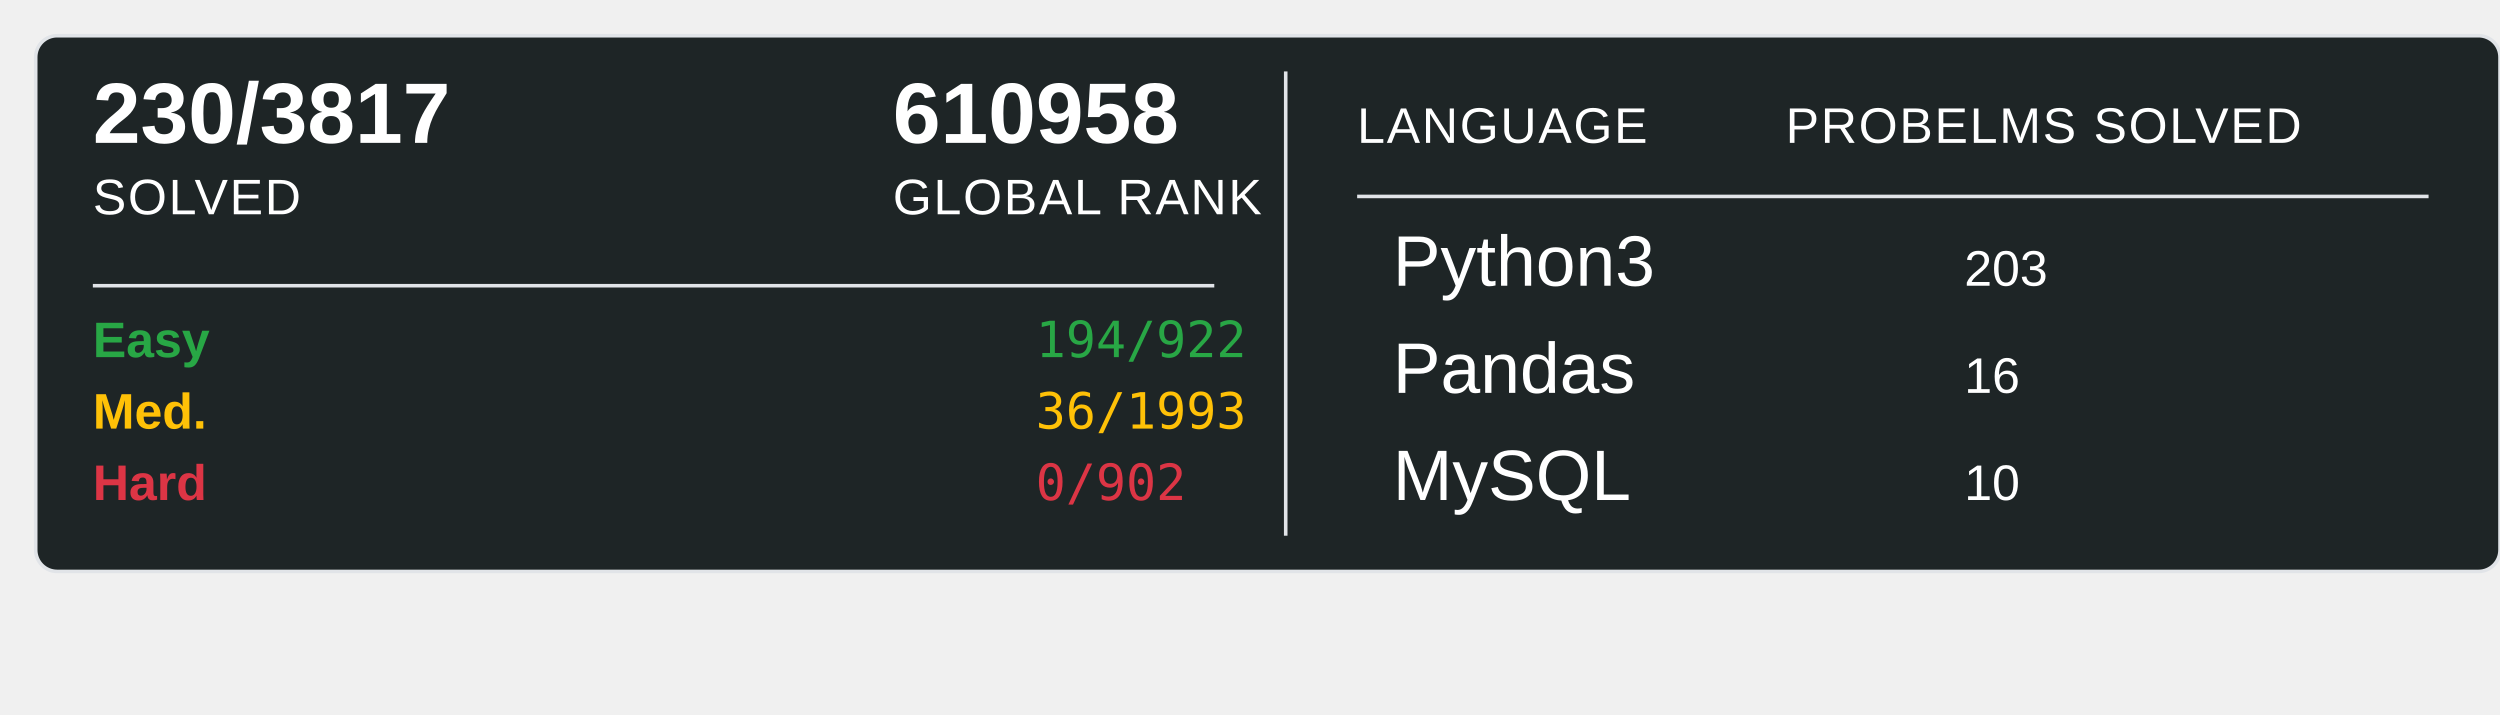
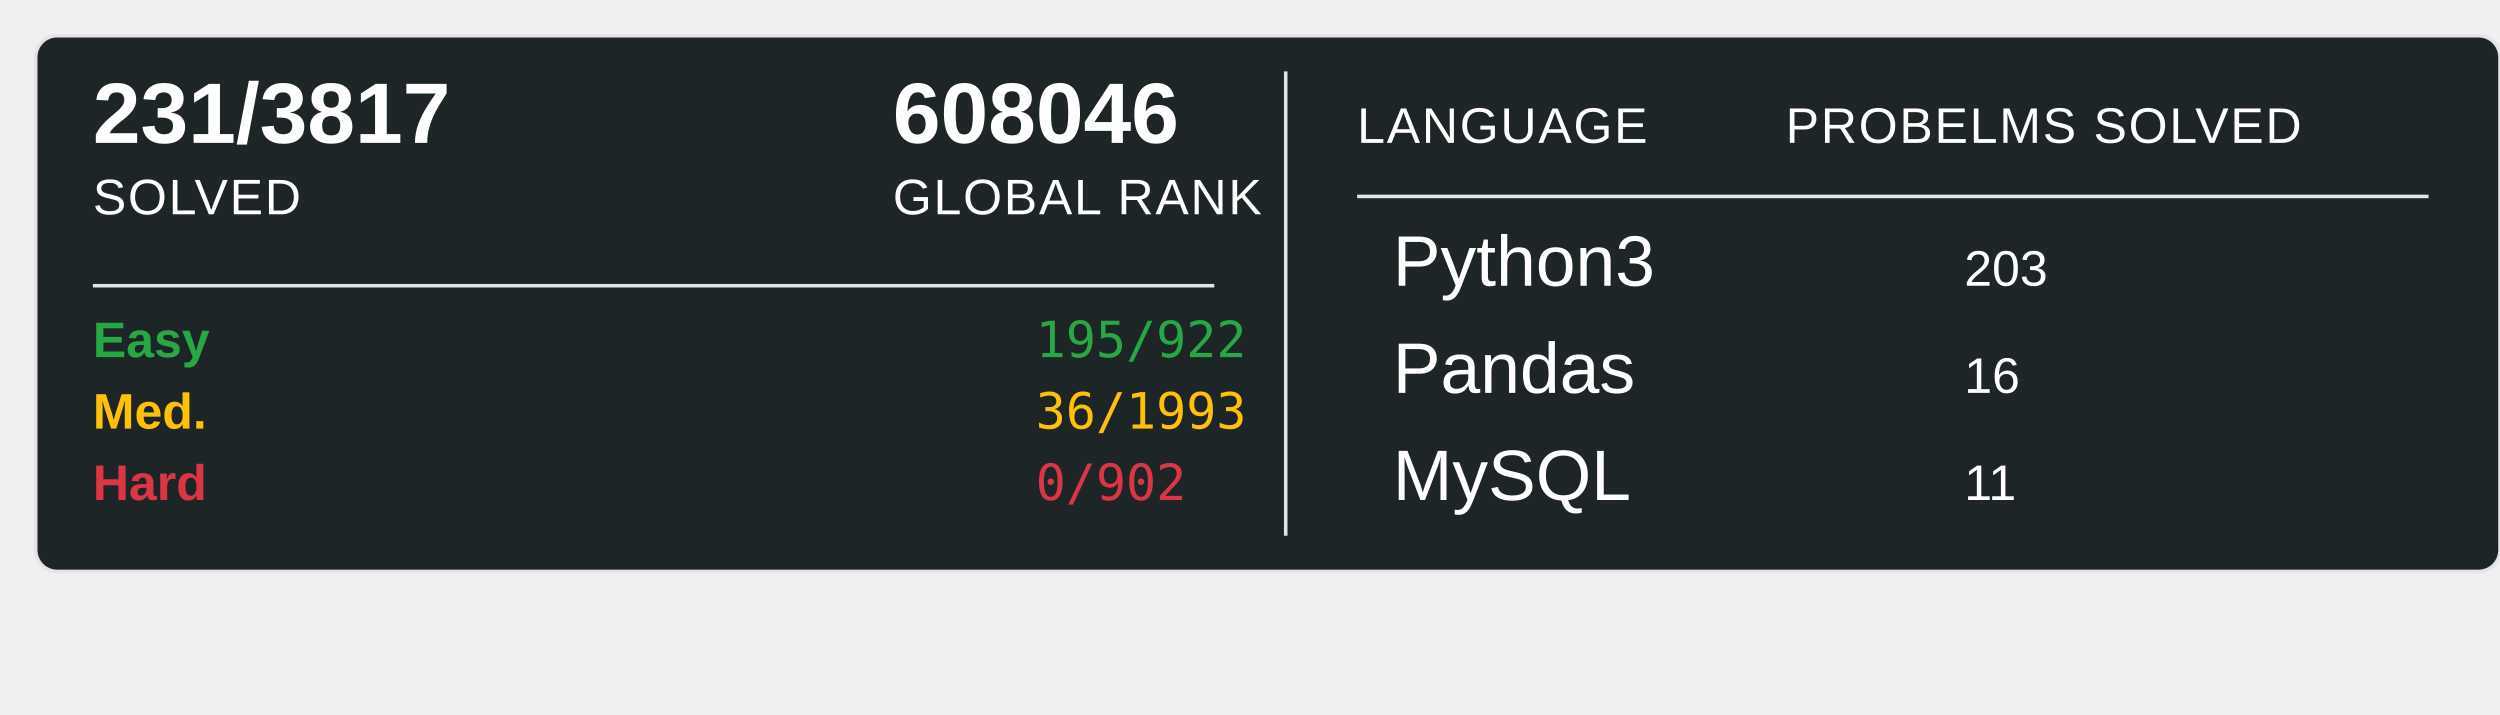
<svg xmlns="http://www.w3.org/2000/svg" width="700" height="200">
  <rect x="10" y="10" width="690" height="150" rx="6" ry="6" fill="#1E2526" stroke="#e1e4e8" stroke-width="1" />
-   <text x="26" y="40" font-family="Arial, sans-serif" font-size="24" font-weight="600" fill="#ffffff">230/3817</text>
+   <text x="26" y="40" font-family="Arial, sans-serif" font-size="24" font-weight="600" fill="#ffffff">231/3817</text>
  <text x="26" y="60" font-family="Arial, sans-serif" font-size="14" fill="#ffffff" text-transform="uppercase" letter-spacing="0.5">SOLVED</text>
-   <text x="250" y="40" font-family="Arial, sans-serif" font-size="24" font-weight="600" fill="#ffffff">610958</text>
+   <text x="250" y="40" font-family="Arial, sans-serif" font-size="24" font-weight="600" fill="#ffffff">608046</text>
  <text x="250" y="60" font-family="Arial, sans-serif" font-size="14" fill="#ffffff" text-transform="uppercase" letter-spacing="0.5">GLOBAL RANK</text>
  <line x1="26" y1="80" x2="340" y2="80" stroke="#e1e4e8" stroke-width="1" />
  <text x="26" y="100" font-family="Arial, sans-serif" font-size="14" font-weight="600" fill="#28a745">Easy</text>
-   <text x="290" y="100" font-family="monospace" font-size="14" fill="#28a745">194/922</text>
+   <text x="290" y="100" font-family="monospace" font-size="14" fill="#28a745">195/922</text>
  <text x="26" y="120" font-family="Arial, sans-serif" font-size="14" font-weight="600" fill="#ffc107">Med.</text>
  <text x="290" y="120" font-family="monospace" font-size="14" fill="#ffc107">36/1993</text>
  <text x="26" y="140" font-family="Arial, sans-serif" font-size="14" font-weight="600" fill="#dc3545">Hard</text>
  <text x="290" y="140" font-family="monospace" font-size="14" fill="#dc3545">0/902</text>
  <line x1="360" y1="20" x2="360" y2="150" stroke="#e1e4e8" stroke-width="1" />
  <text x="380" y="40" font-family="Arial, sans-serif" font-size="14" fill="#ffffff" text-transform="uppercase" letter-spacing="0.5">LANGUAGE</text>
  <line x1="380" y1="55" x2="680" y2="55" stroke="#e1e4e8" stroke-width="1" />
  <text x="500" y="40" font-family="Arial, sans-serif" font-size="14" fill="#ffffff" text-transform="uppercase" letter-spacing="0.5">PROBELMS SOLVED</text>
  <text x="390" y="80" font-family="Arial, sans-serif" font-size="20" fill="#ffffff">Python3</text>
  <text x="550" y="80" font-family="Arial, sans-serif" font-size="14" fill="#ffffff">203</text>
  <text x="390" y="110" font-family="Arial, sans-serif" font-size="20" fill="#ffffff">Pandas</text>
  <text x="550" y="110" font-family="Arial, sans-serif" font-size="14" fill="#ffffff">16</text>
  <text x="390" y="140" font-family="Arial, sans-serif" font-size="20" fill="#ffffff">MySQL</text>
-   <text x="550" y="140" font-family="Arial, sans-serif" font-size="14" fill="#ffffff">10</text>
+   <text x="550" y="140" font-family="Arial, sans-serif" font-size="14" fill="#ffffff">11</text>
</svg>
